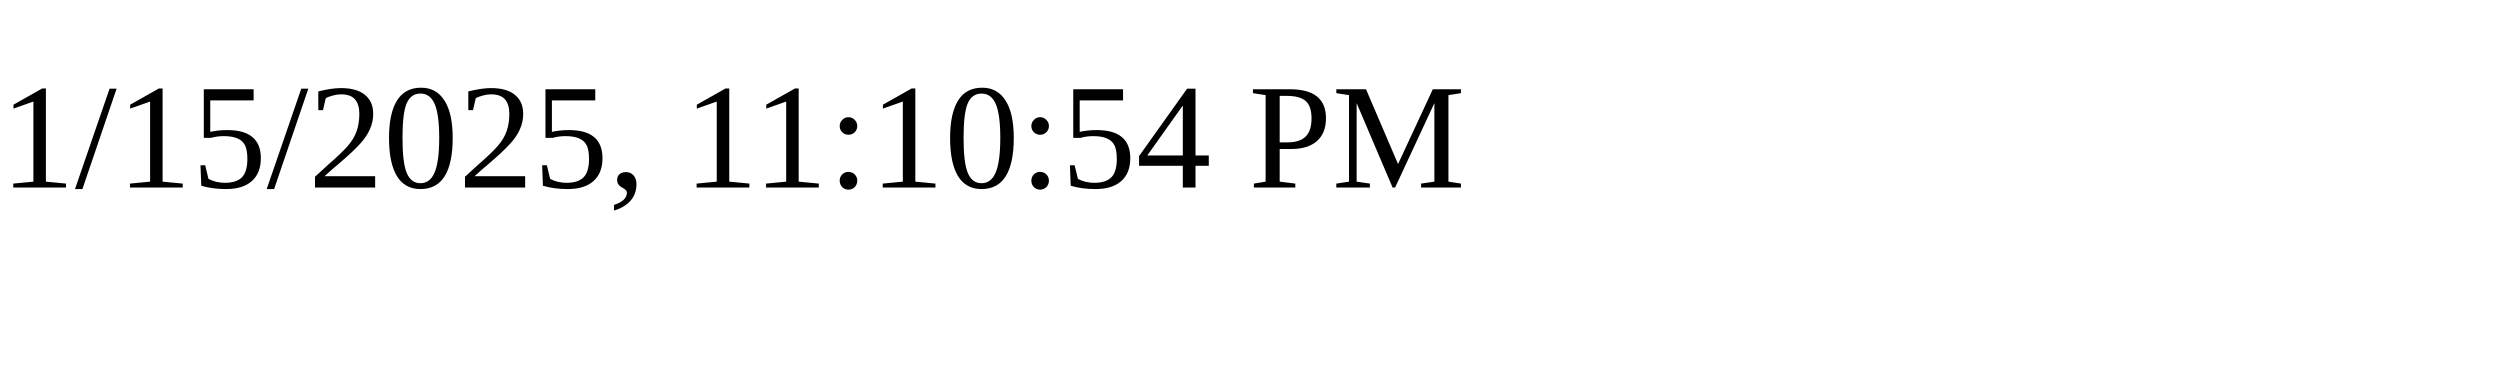
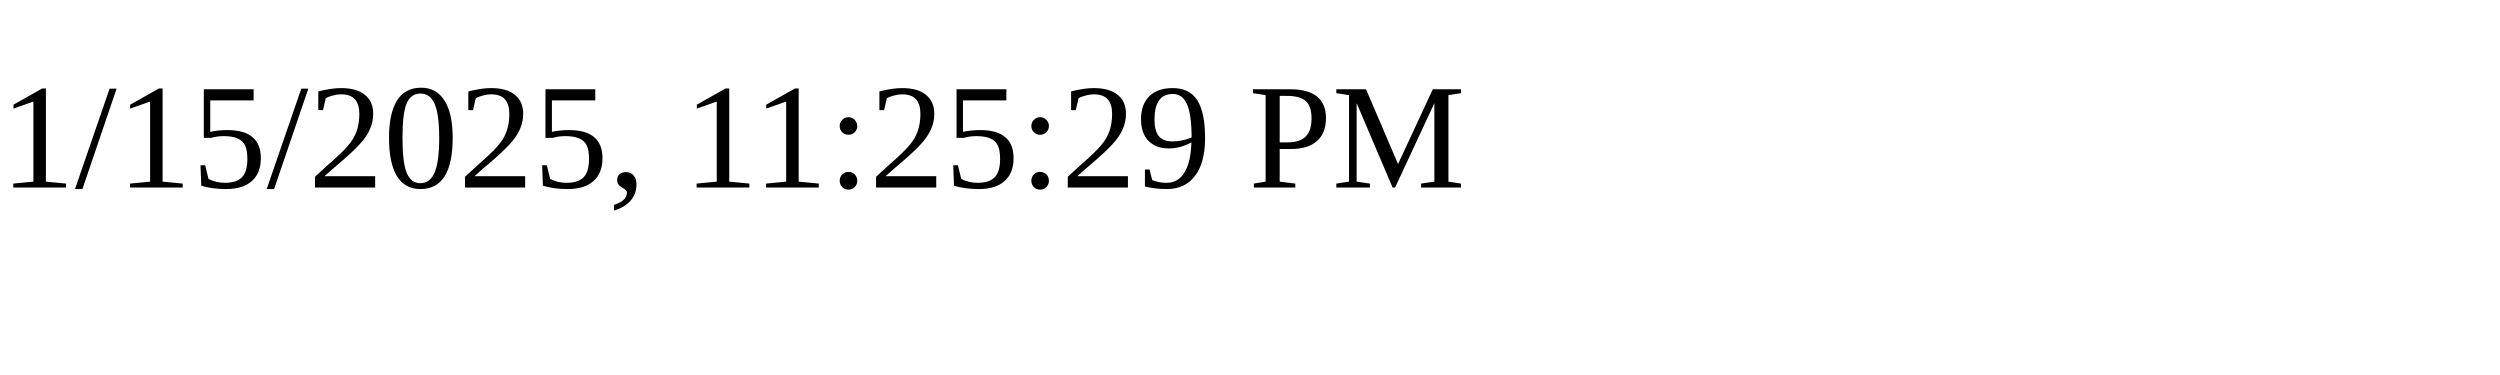
<svg xmlns="http://www.w3.org/2000/svg" height="30" width="200">
-   <text x="0" y="15">1/15/2025, 11:10:54 PM</text>
+   <text x="0" y="15">1/15/2025, 11:25:29 PM</text>
</svg>
